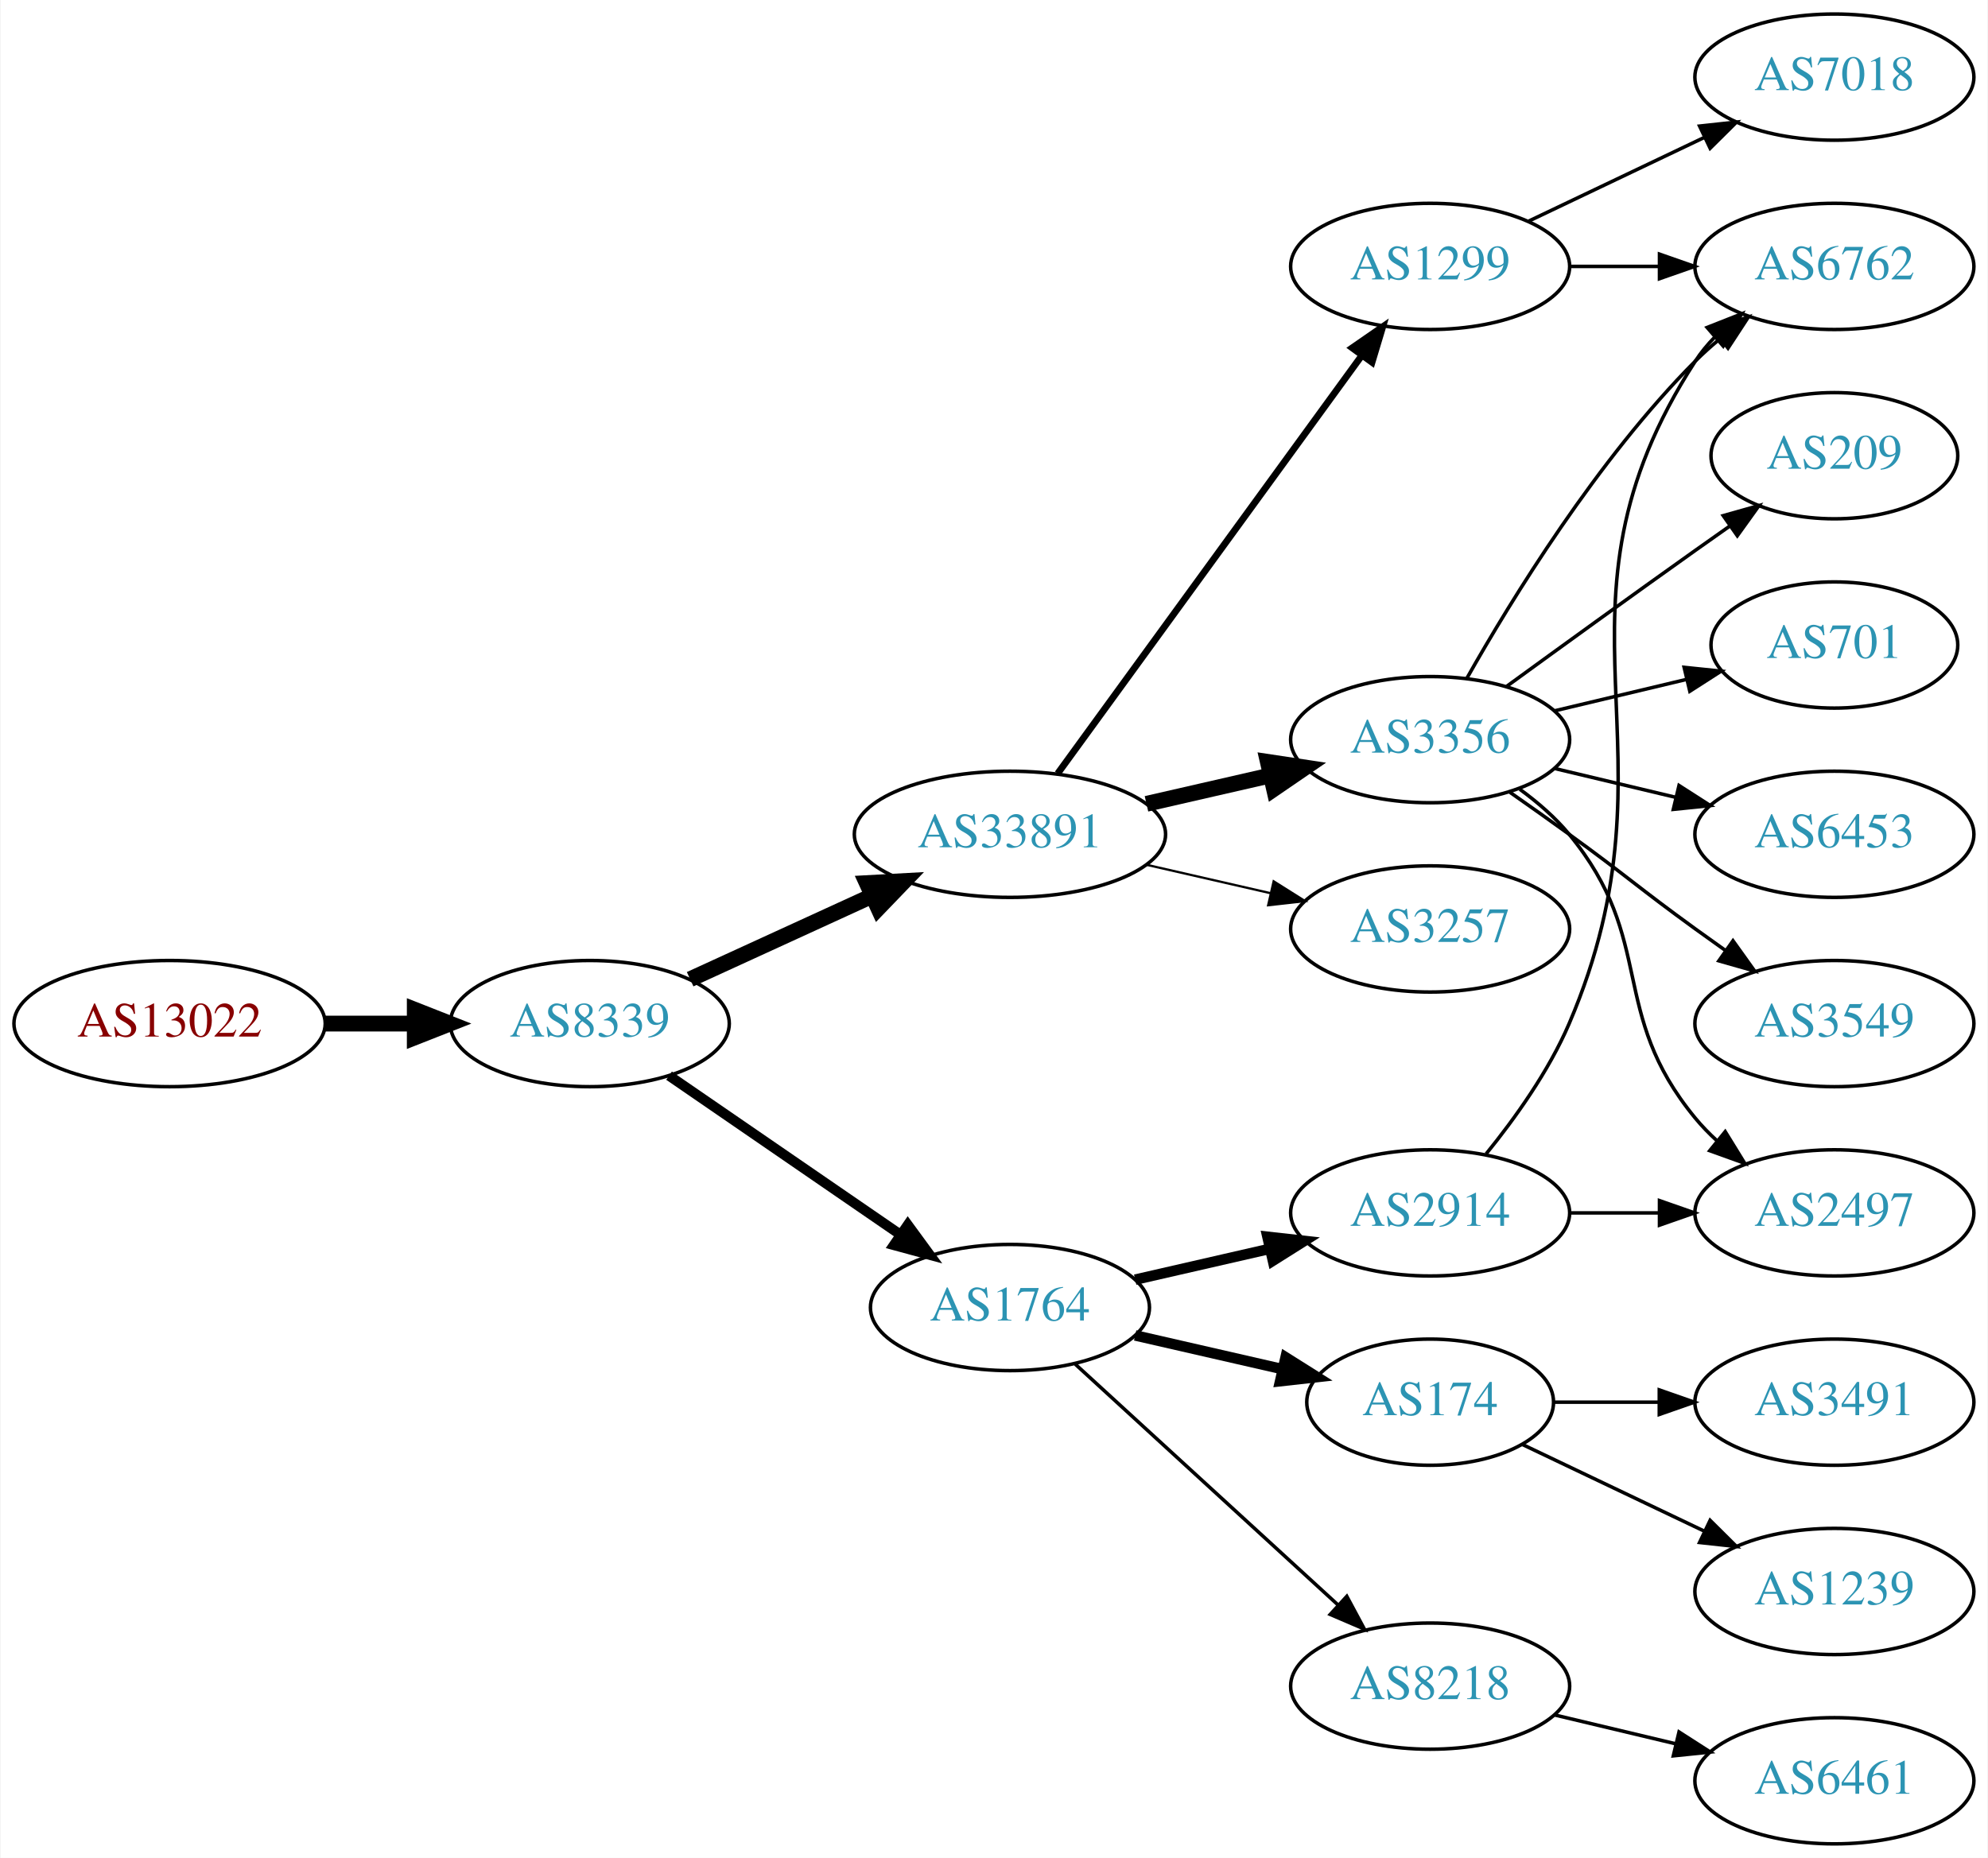
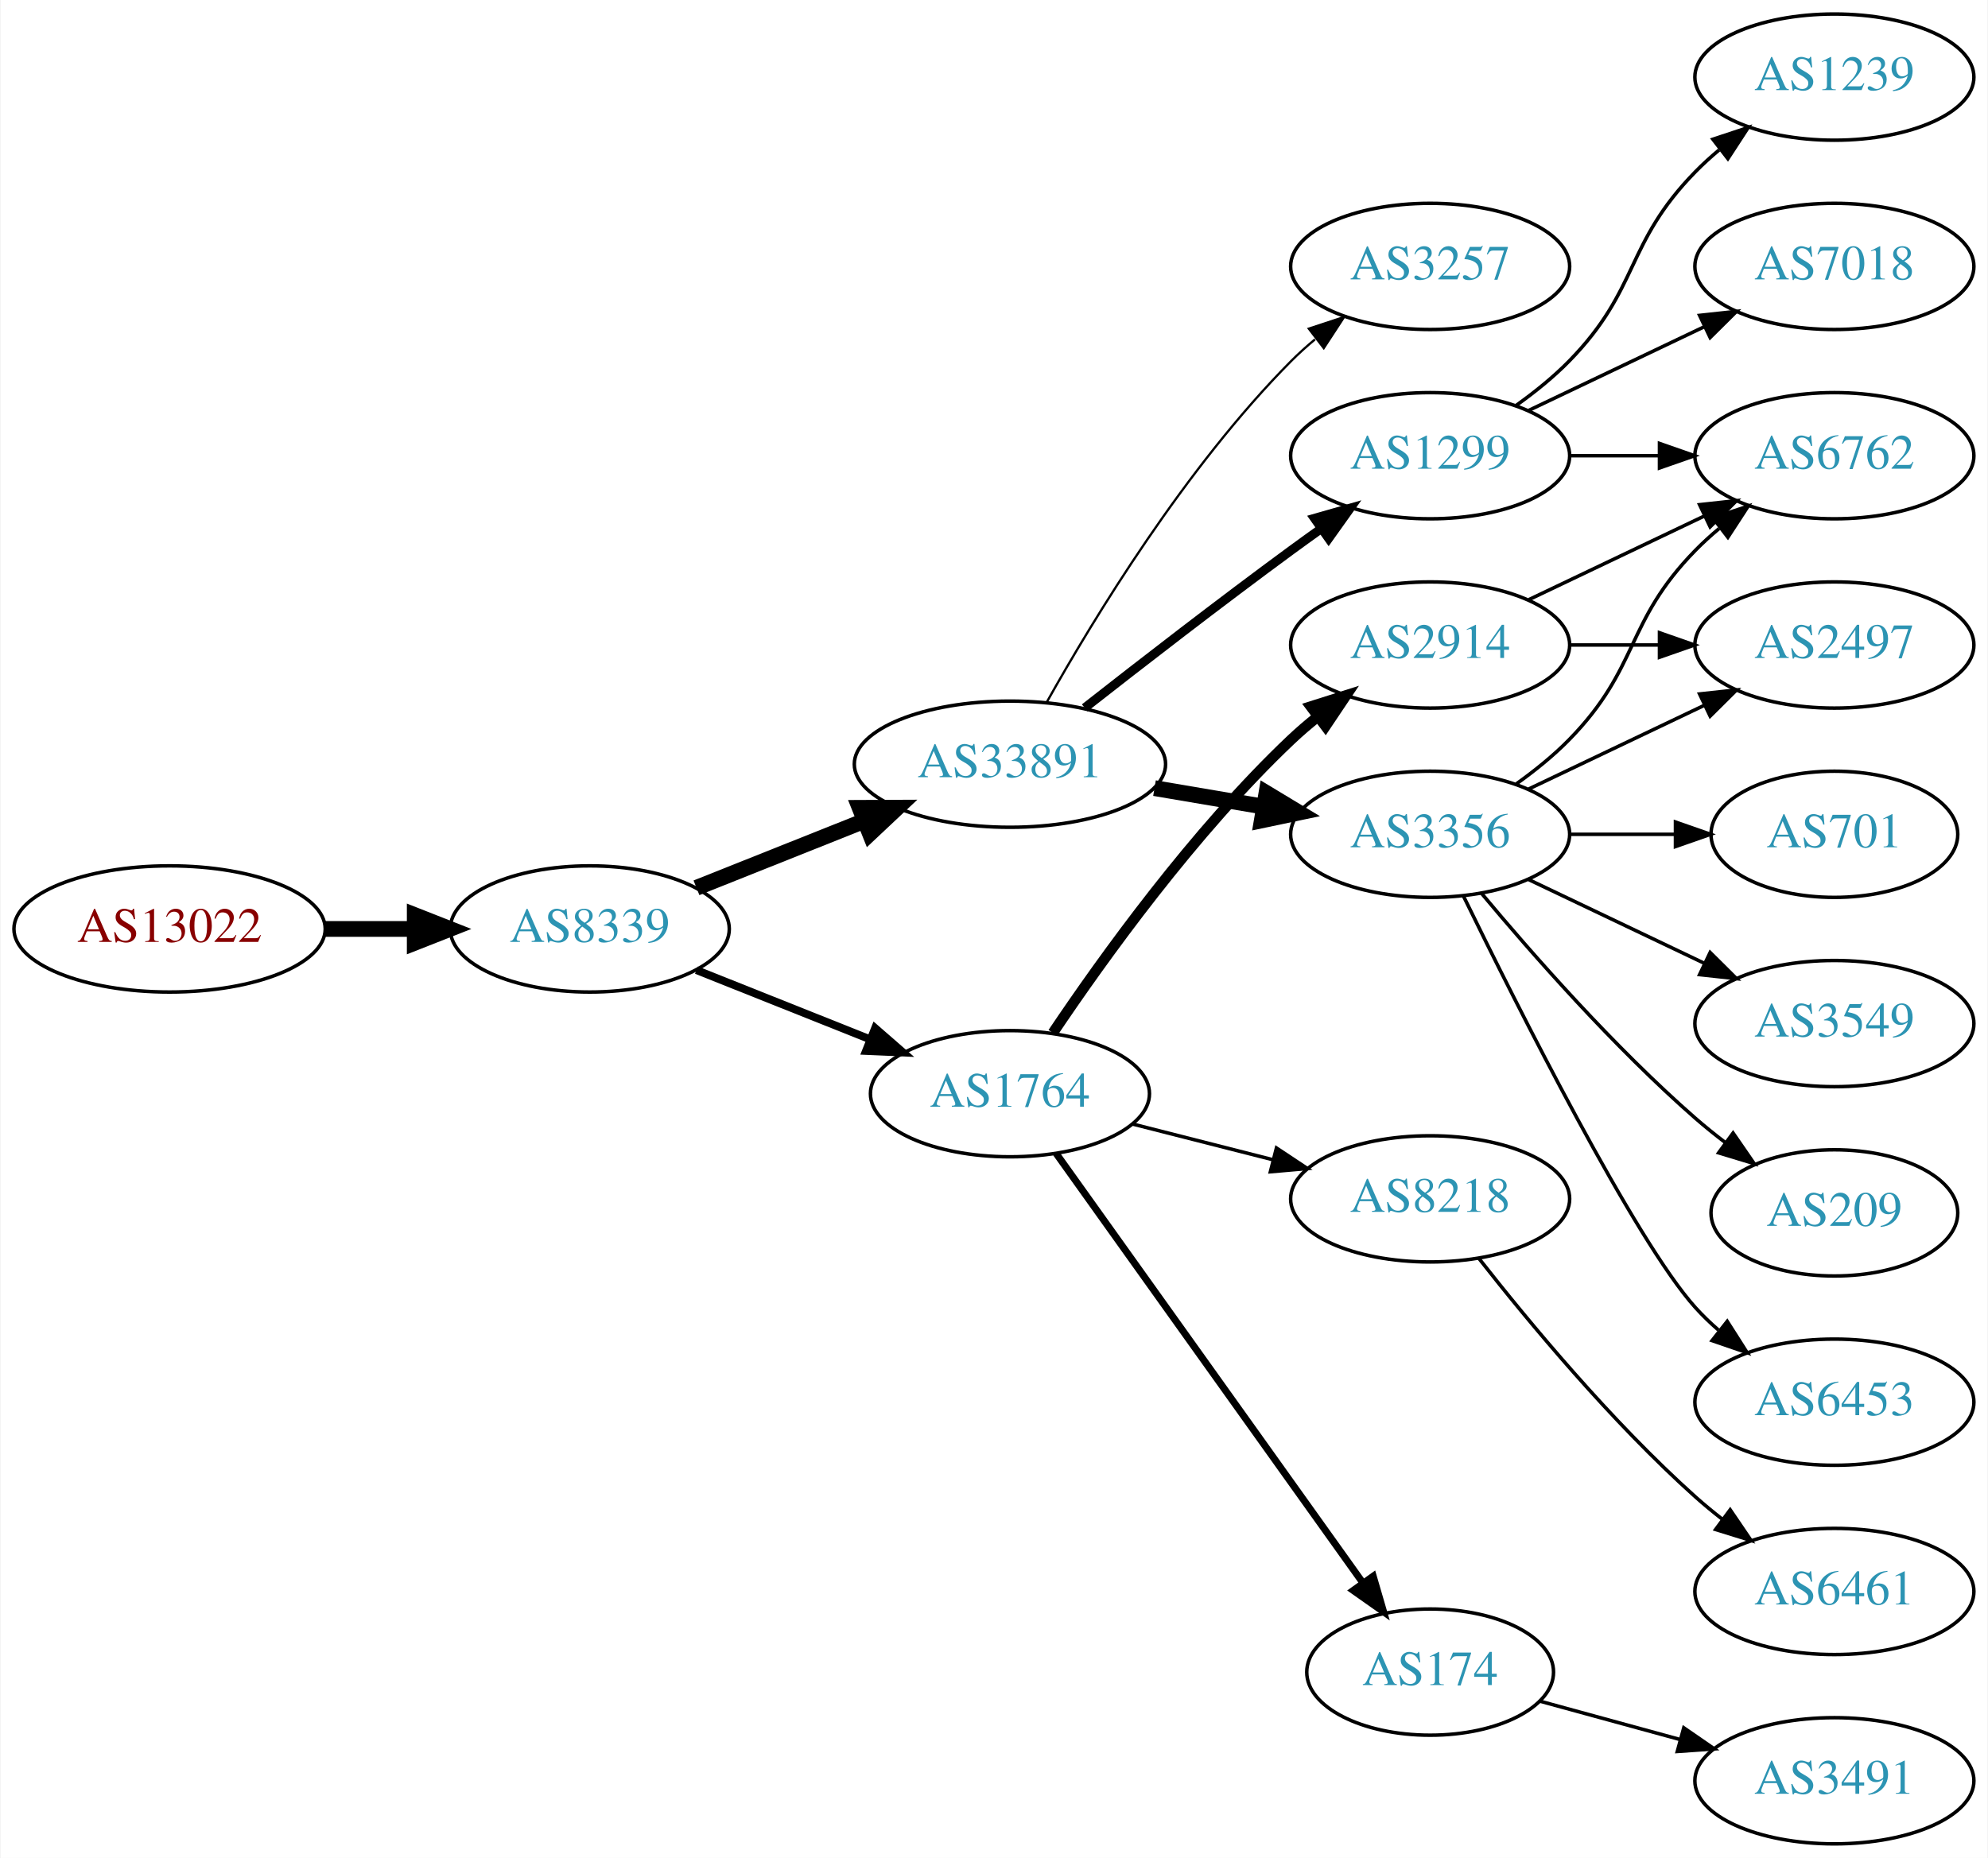
<svg xmlns="http://www.w3.org/2000/svg" xmlns:xlink="http://www.w3.org/1999/xlink" width="567pt" height="530pt" viewBox="0.00 0.00 566.66 530.00">
  <g id="graph0" class="graph" transform="scale(1 1) rotate(0) translate(4 526)">
    <polygon fill="white" stroke="none" points="-4,4 -4,-526 562.663,-526 562.663,4 -4,4" />
    <g id="node1" class="node">
      <g id="a_node1">
        <a xlink:href="/asn/13022" xlink:title="AS13022 ~ STREAMS_GMBH [AT]">
-           <ellipse fill="#ffffff" stroke="black" cx="44.196" cy="-234" rx="44.393" ry="18" />
-           <text text-anchor="middle" x="44.196" y="-230.3" font-family="Times,serif" font-size="14.00" fill="#880000">AS13022</text>
+           <ellipse fill="#ffffff" stroke="black" cx="44.196" cy="-261" rx="44.393" ry="18" />
+           <text text-anchor="middle" x="44.196" y="-257.3" font-family="Times,serif" font-size="14.00" fill="#880000">AS13022</text>
        </a>
      </g>
    </g>
    <g id="node2" class="node">
      <g id="a_node2">
        <a xlink:href="/asn/8339" xlink:title="AS8339 ~ kabelplus GmbH [AT]">
-           <ellipse fill="#ffffff" stroke="black" cx="164.039" cy="-234" rx="39.794" ry="18" />
-           <text text-anchor="middle" x="164.039" y="-230.3" font-family="Times,serif" font-size="14.00" fill="#2c94b3">AS8339</text>
+           <ellipse fill="#ffffff" stroke="black" cx="164.039" cy="-261" rx="39.794" ry="18" />
+           <text text-anchor="middle" x="164.039" y="-257.3" font-family="Times,serif" font-size="14.00" fill="#2c94b3">AS8339</text>
        </a>
      </g>
    </g>
    <g id="edge1" class="edge">
-       <path fill="none" stroke="black" stroke-width="4.5" d="M88.407,-234C96.72,-234 105.482,-234 113.965,-234" />
-       <polygon fill="black" stroke="black" stroke-width="4.5" points="114.123,-237.938 124.123,-234 114.123,-230.063 114.123,-237.938" />
+       <path fill="none" stroke="black" stroke-width="4.5" d="M88.407,-261C96.72,-261 105.482,-261 113.965,-261" />
+       <polygon fill="black" stroke="black" stroke-width="4.5" points="114.123,-264.938 124.123,-261 114.123,-257.063 114.123,-264.938" />
    </g>
    <g id="node3" class="node">
      <g id="a_node3">
-         <a xlink:href="/asn/1764" xlink:title="AS1764 ~ NEXTLAYER-AS [AT]">
-           <ellipse fill="#ffffff" stroke="black" cx="283.881" cy="-153" rx="39.794" ry="18" />
-           <text text-anchor="middle" x="283.881" y="-149.3" font-family="Times,serif" font-size="14.00" fill="#2c94b3">AS1764</text>
+         <a xlink:href="/asn/33891" xlink:title="AS33891 ~ CORE-BACKBONE GMBH GLOBAL NETWORK [DE]">
+           <ellipse fill="#ffffff" stroke="black" cx="283.881" cy="-308" rx="44.393" ry="18" />
+           <text text-anchor="middle" x="283.881" y="-304.3" font-family="Times,serif" font-size="14.00" fill="#2c94b3">AS33891</text>
        </a>
      </g>
    </g>
    <g id="edge2" class="edge">
-       <path fill="none" stroke="black" stroke-width="2.864" d="M186.653,-219.143C205.141,-206.435 231.955,-188.005 252.585,-173.825" />
-       <polygon fill="black" stroke="black" stroke-width="2.864" points="254.747,-176.586 261.005,-168.037 250.781,-170.817 254.747,-176.586" />
+       <path fill="none" stroke="black" stroke-width="4.5" d="M194.471,-272.739C208.924,-278.503 226.566,-285.539 242.278,-291.806" />
+       <polygon fill="black" stroke="black" stroke-width="4.5" points="241.018,-295.543 251.765,-295.59 243.936,-288.228 241.018,-295.543" />
    </g>
    <g id="node4" class="node">
      <g id="a_node4">
-         <a xlink:href="/asn/33891" xlink:title="AS33891 ~ CORE-BACKBONE GMBH GLOBAL NETWORK [DE]">
-           <ellipse fill="#ffffff" stroke="black" cx="283.881" cy="-288" rx="44.393" ry="18" />
-           <text text-anchor="middle" x="283.881" y="-284.3" font-family="Times,serif" font-size="14.00" fill="#2c94b3">AS33891</text>
+         <a xlink:href="/asn/1764" xlink:title="AS1764 ~ NEXTLAYER-AS [AT]">
+           <ellipse fill="#ffffff" stroke="black" cx="283.881" cy="-214" rx="39.794" ry="18" />
+           <text text-anchor="middle" x="283.881" y="-210.3" font-family="Times,serif" font-size="14.00" fill="#2c94b3">AS1764</text>
        </a>
      </g>
    </g>
    <g id="edge3" class="edge">
-       <path fill="none" stroke="black" stroke-width="4.5" d="M192.667,-246.661C208.165,-253.762 227.732,-262.728 244.678,-270.494" />
-       <polygon fill="black" stroke="black" stroke-width="4.5" points="243.05,-274.079 253.781,-274.665 246.33,-266.92 243.05,-274.079" />
+       <path fill="none" stroke="black" stroke-width="2.25" d="M194.471,-249.261C209.375,-243.317 227.671,-236.02 243.745,-229.609" />
+       <polygon fill="black" stroke="black" stroke-width="2.25" points="245.423,-232.708 253.415,-225.752 242.83,-226.206 245.423,-232.708" />
    </g>
    <g id="node5" class="node">
      <g id="a_node5">
-         <a xlink:href="/asn/2914" xlink:title="AS2914 ~ NTT America, Inc. [US]">
-           <ellipse fill="#ffffff" stroke="black" cx="403.724" cy="-180" rx="39.794" ry="18" />
-           <text text-anchor="middle" x="403.724" y="-176.3" font-family="Times,serif" font-size="14.00" fill="#2c94b3">AS2914</text>
+         <a xlink:href="/asn/3257" xlink:title="AS3257 ~ GTT [DE]">
+           <ellipse fill="#ffffff" stroke="black" cx="403.724" cy="-450" rx="39.794" ry="18" />
+           <text text-anchor="middle" x="403.724" y="-446.3" font-family="Times,serif" font-size="14.00" fill="#2c94b3">AS3257</text>
        </a>
      </g>
    </g>
    <g id="edge4" class="edge">
-       <path fill="none" stroke="black" stroke-width="3" d="M319.6,-160.955C331.6,-163.704 345.221,-166.825 357.914,-169.733" />
-       <polygon fill="black" stroke="black" stroke-width="3" points="357.316,-173.187 367.845,-172.009 358.88,-166.364 357.316,-173.187" />
+       <path fill="none" stroke="black" stroke-width="0.643" d="M294.441,-325.804C307.853,-349.726 334.01,-392.73 364.077,-423 366.186,-425.123 368.481,-427.191 370.866,-429.175" />
+       <polygon fill="black" stroke="black" stroke-width="0.643" points="369.117,-432.245 379.179,-435.562 373.381,-426.694 369.117,-432.245" />
    </g>
    <g id="node6" class="node">
      <g id="a_node6">
-         <a xlink:href="/asn/8218" xlink:title="AS8218 ~ legacy Neotelecoms [FR]">
-           <ellipse fill="#ffffff" stroke="black" cx="403.724" cy="-45" rx="39.794" ry="18" />
-           <text text-anchor="middle" x="403.724" y="-41.3" font-family="Times,serif" font-size="14.00" fill="#2c94b3">AS8218</text>
+         <a xlink:href="/asn/1299" xlink:title="AS1299 ~ Telia Carrier [EU]">
+           <ellipse fill="#ffffff" stroke="black" cx="403.724" cy="-396" rx="39.794" ry="18" />
+           <text text-anchor="middle" x="403.724" y="-392.3" font-family="Times,serif" font-size="14.00" fill="#2c94b3">AS1299</text>
        </a>
      </g>
    </g>
    <g id="edge5" class="edge">
-       <path fill="none" stroke="black" d="M302.523,-136.831C322.396,-118.618 354.859,-88.867 377.427,-68.183" />
-       <polygon fill="black" stroke="black" points="379.953,-70.616 384.961,-61.279 375.224,-65.455 379.953,-70.616" />
+       <path fill="none" stroke="black" stroke-width="2.571" d="M305.194,-324.063C321.076,-336.519 343.789,-354.112 364.077,-369 366.867,-371.047 369.79,-373.155 372.725,-375.247" />
+       <polygon fill="black" stroke="black" stroke-width="2.571" points="370.743,-378.132 380.932,-381.039 374.78,-372.413 370.743,-378.132" />
    </g>
    <g id="node7" class="node">
      <g id="a_node7">
-         <a xlink:href="/asn/174" xlink:title="AS174 ~ Cogent Communications [US]">
-           <ellipse fill="#ffffff" stroke="black" cx="403.724" cy="-126" rx="35.194" ry="18" />
-           <text text-anchor="middle" x="403.724" y="-122.3" font-family="Times,serif" font-size="14.00" fill="#2c94b3">AS174</text>
+         <a xlink:href="/asn/3356" xlink:title="AS3356 ~ Level 3 Parent, LLC [US]">
+           <ellipse fill="#ffffff" stroke="black" cx="403.724" cy="-288" rx="39.794" ry="18" />
+           <text text-anchor="middle" x="403.724" y="-284.3" font-family="Times,serif" font-size="14.00" fill="#2c94b3">AS3356</text>
        </a>
      </g>
    </g>
    <g id="edge6" class="edge">
-       <path fill="none" stroke="black" stroke-width="3" d="M319.6,-145.045C332.693,-142.045 347.715,-138.604 361.356,-135.478" />
-       <polygon fill="black" stroke="black" stroke-width="3" points="362.497,-138.807 371.463,-133.162 360.934,-131.984 362.497,-138.807" />
+       <path fill="none" stroke="black" stroke-width="4.5" d="M325.106,-301.173C335.108,-299.476 345.911,-297.642 356.188,-295.898" />
+       <polygon fill="black" stroke="black" stroke-width="4.5" points="357.039,-299.747 366.24,-294.192 355.722,-291.983 357.039,-299.747" />
+     </g>
+     <g id="node8" class="node">
+       <g id="a_node8">
+         <a xlink:href="/asn/2914" xlink:title="AS2914 ~ NTT America, Inc. [US]">
+           <ellipse fill="#ffffff" stroke="black" cx="403.724" cy="-342" rx="39.794" ry="18" />
+           <text text-anchor="middle" x="403.724" y="-338.3" font-family="Times,serif" font-size="14.00" fill="#2c94b3">AS2914</text>
+         </a>
+       </g>
+     </g>
+     <g id="edge7" class="edge">
+       <path fill="none" stroke="black" stroke-width="3" d="M296.123,-231.348C310.363,-252.544 336.401,-288.81 364.077,-315 366.455,-317.25 369.034,-319.456 371.692,-321.578" />
+       <polygon fill="black" stroke="black" stroke-width="3" points="369.684,-324.446 379.784,-327.644 373.882,-318.845 369.684,-324.446" />
+     </g>
+     <g id="node9" class="node">
+       <g id="a_node9">
+         <a xlink:href="/asn/8218" xlink:title="AS8218 ~ legacy Neotelecoms [FR]">
+           <ellipse fill="#ffffff" stroke="black" cx="403.724" cy="-184" rx="39.794" ry="18" />
+           <text text-anchor="middle" x="403.724" y="-180.3" font-family="Times,serif" font-size="14.00" fill="#2c94b3">AS8218</text>
+         </a>
+       </g>
+     </g>
+     <g id="edge8" class="edge">
+       <path fill="none" stroke="black" d="M318.966,-205.323C331.425,-202.151 345.697,-198.518 358.887,-195.16" />
+       <polygon fill="black" stroke="black" points="359.888,-198.517 368.715,-192.658 358.161,-191.733 359.888,-198.517" />
    </g>
    <g id="node10" class="node">
      <g id="a_node10">
-         <a xlink:href="/asn/3356" xlink:title="AS3356 ~ Level 3 Parent, LLC [US]">
-           <ellipse fill="#ffffff" stroke="black" cx="403.724" cy="-315" rx="39.794" ry="18" />
-           <text text-anchor="middle" x="403.724" y="-311.3" font-family="Times,serif" font-size="14.00" fill="#2c94b3">AS3356</text>
+         <a xlink:href="/asn/174" xlink:title="AS174 ~ Cogent Communications [US]">
+           <ellipse fill="#ffffff" stroke="black" cx="403.724" cy="-49" rx="35.194" ry="18" />
+           <text text-anchor="middle" x="403.724" y="-45.3" font-family="Times,serif" font-size="14.00" fill="#2c94b3">AS174</text>
        </a>
      </g>
    </g>
    <g id="edge9" class="edge">
-       <path fill="none" stroke="black" stroke-width="4.5" d="M322.816,-296.692C334.057,-299.267 346.469,-302.111 358.092,-304.774" />
-       <polygon fill="black" stroke="black" stroke-width="4.5" points="357.427,-308.661 368.054,-307.057 359.186,-300.985 357.427,-308.661" />
+       <path fill="none" stroke="black" stroke-width="2" d="M297.049,-196.964C317.778,-167.939 360.054,-108.745 384.382,-74.681" />
+       <polygon fill="black" stroke="black" stroke-width="2" points="387.482,-76.363 390.446,-66.191 381.786,-72.294 387.482,-76.363" />
+     </g>
+     <g id="node12" class="node">
+       <g id="a_node12">
+         <a xlink:href="/asn/6762" xlink:title="AS6762 ~ TELECOM ITALIA SPARKLE S.p.A. [IT]">
+           <ellipse fill="#ffffff" stroke="black" cx="519.017" cy="-396" rx="39.794" ry="18" />
+           <text text-anchor="middle" x="519.017" y="-392.3" font-family="Times,serif" font-size="14.00" fill="#2c94b3">AS6762</text>
+         </a>
+       </g>
+     </g>
+     <g id="edge13" class="edge">
+       <path fill="none" stroke="black" d="M443.396,-396C451.599,-396 460.363,-396 468.895,-396" />
+       <polygon fill="black" stroke="black" points="469.134,-399.5 479.134,-396 469.134,-392.5 469.134,-399.5" />
+     </g>
+     <g id="node13" class="node">
+       <g id="a_node13">
+         <a xlink:href="/asn/1239" xlink:title="AS1239 ~ Sprint [US]">
+           <ellipse fill="#ffffff" stroke="black" cx="519.017" cy="-504" rx="39.794" ry="18" />
+           <text text-anchor="middle" x="519.017" y="-500.3" font-family="Times,serif" font-size="14.00" fill="#2c94b3">AS1239</text>
+         </a>
+       </g>
+     </g>
+     <g id="edge12" class="edge">
+       <path fill="none" stroke="black" d="M428.318,-410.389C433.574,-414.148 438.906,-418.437 443.37,-423 463.543,-443.617 459.198,-456.383 479.37,-477 481.463,-479.139 483.746,-481.218 486.123,-483.21" />
+       <polygon fill="black" stroke="black" points="484.367,-486.275 494.423,-489.611 488.641,-480.732 484.367,-486.275" />
+     </g>
+     <g id="node14" class="node">
+       <g id="a_node14">
+         <a xlink:href="/asn/7018" xlink:title="AS7018 ~ AT&amp;T Services, Inc. [US]">
+           <ellipse fill="#ffffff" stroke="black" cx="519.017" cy="-450" rx="39.794" ry="18" />
+           <text text-anchor="middle" x="519.017" y="-446.3" font-family="Times,serif" font-size="14.00" fill="#2c94b3">AS7018</text>
+         </a>
+       </g>
+     </g>
+     <g id="edge14" class="edge">
+       <path fill="none" stroke="black" d="M431.86,-408.934C446.854,-416.081 465.675,-425.052 481.898,-432.785" />
+       <polygon fill="black" stroke="black" points="480.569,-436.028 491.102,-437.171 483.581,-429.709 480.569,-436.028" />
    </g>
    <g id="node11" class="node">
      <g id="a_node11">
-         <a xlink:href="/asn/3257" xlink:title="AS3257 ~ GTT [DE]">
-           <ellipse fill="#ffffff" stroke="black" cx="403.724" cy="-261" rx="39.794" ry="18" />
-           <text text-anchor="middle" x="403.724" y="-257.3" font-family="Times,serif" font-size="14.00" fill="#2c94b3">AS3257</text>
-         </a>
-       </g>
-     </g>
-     <g id="edge10" class="edge">
-       <path fill="none" stroke="black" stroke-width="0.643" d="M322.816,-279.308C334.057,-276.733 346.469,-273.889 358.092,-271.226" />
-       <polygon fill="black" stroke="black" stroke-width="0.643" points="359.088,-274.588 368.054,-268.943 357.525,-267.765 359.088,-274.588" />
-     </g>
-     <g id="node12" class="node">
-       <g id="a_node12">
-         <a xlink:href="/asn/1299" xlink:title="AS1299 ~ Telia Carrier [EU]">
-           <ellipse fill="#ffffff" stroke="black" cx="403.724" cy="-450" rx="39.794" ry="18" />
-           <text text-anchor="middle" x="403.724" y="-446.3" font-family="Times,serif" font-size="14.00" fill="#2c94b3">AS1299</text>
-         </a>
-       </g>
-     </g>
-     <g id="edge11" class="edge">
-       <path fill="none" stroke="black" stroke-width="1.929" d="M297.492,-305.337C318.313,-333.96 359.975,-391.233 384.164,-424.486" />
-       <polygon fill="black" stroke="black" stroke-width="1.929" points="381.49,-426.76 390.203,-432.788 387.151,-422.642 381.49,-426.76" />
-     </g>
-     <g id="node8" class="node">
-       <g id="a_node8">
        <a xlink:href="/asn/2497" xlink:title="AS2497 ~ Internet Initiative Japan Inc. [JP]">
-           <ellipse fill="#ffffff" stroke="black" cx="519.017" cy="-180" rx="39.794" ry="18" />
-           <text text-anchor="middle" x="519.017" y="-176.3" font-family="Times,serif" font-size="14.00" fill="#2c94b3">AS2497</text>
-         </a>
-       </g>
-     </g>
-     <g id="edge7" class="edge">
-       <path fill="none" stroke="black" d="M443.396,-180C451.599,-180 460.363,-180 468.895,-180" />
-       <polygon fill="black" stroke="black" points="469.134,-183.5 479.134,-180 469.134,-176.5 469.134,-183.5" />
-     </g>
-     <g id="node9" class="node">
-       <g id="a_node9">
-         <a xlink:href="/asn/6762" xlink:title="AS6762 ~ TELECOM ITALIA SPARKLE S.p.A. [IT]">
-           <ellipse fill="#ffffff" stroke="black" cx="519.017" cy="-450" rx="39.794" ry="18" />
-           <text text-anchor="middle" x="519.017" y="-446.3" font-family="Times,serif" font-size="14.00" fill="#2c94b3">AS6762</text>
-         </a>
-       </g>
-     </g>
-     <g id="edge8" class="edge">
-       <path fill="none" stroke="black" d="M419.689,-196.827C427.898,-206.935 437.56,-220.435 443.37,-234 477.039,-312.603 432.895,-351.222 479.37,-423 480.955,-425.448 482.847,-427.737 484.93,-429.864" />
-       <polygon fill="black" stroke="black" points="482.724,-432.584 492.58,-436.47 487.299,-427.285 482.724,-432.584" />
+           <ellipse fill="#ffffff" stroke="black" cx="519.017" cy="-342" rx="39.794" ry="18" />
+           <text text-anchor="middle" x="519.017" y="-338.3" font-family="Times,serif" font-size="14.00" fill="#2c94b3">AS2497</text>
+         </a>
+       </g>
+     </g>
+     <g id="edge21" class="edge">
+       <path fill="none" stroke="black" d="M431.86,-300.934C446.854,-308.081 465.675,-317.052 481.898,-324.785" />
+       <polygon fill="black" stroke="black" points="480.569,-328.028 491.102,-329.171 483.581,-321.709 480.569,-328.028" />
+     </g>
+     <g id="edge19" class="edge">
+       <path fill="none" stroke="black" d="M428.318,-302.389C433.574,-306.148 438.906,-310.437 443.37,-315 463.543,-335.617 459.198,-348.383 479.37,-369 481.463,-371.139 483.746,-373.218 486.123,-375.21" />
+       <polygon fill="black" stroke="black" points="484.367,-378.275 494.423,-381.611 488.641,-372.732 484.367,-378.275" />
    </g>
    <g id="node17" class="node">
      <g id="a_node17">
-         <a xlink:href="/asn/6461" xlink:title="AS6461 ~ Zayo Bandwidth [US]">
-           <ellipse fill="#ffffff" stroke="black" cx="519.017" cy="-18" rx="39.794" ry="18" />
-           <text text-anchor="middle" x="519.017" y="-14.3" font-family="Times,serif" font-size="14.00" fill="#2c94b3">AS6461</text>
-         </a>
-       </g>
-     </g>
-     <g id="edge18" class="edge">
-       <path fill="none" stroke="black" d="M439.331,-36.752C450.202,-34.162 462.357,-31.265 473.799,-28.538" />
-       <polygon fill="black" stroke="black" points="474.705,-31.92 483.621,-26.197 473.082,-25.111 474.705,-31.92" />
-     </g>
-     <g id="node19" class="node">
-       <g id="a_node19">
-         <a xlink:href="/asn/3491" xlink:title="AS3491 ~ PCCW Global, Inc. [US]">
-           <ellipse fill="#ffffff" stroke="black" cx="519.017" cy="-126" rx="39.794" ry="18" />
-           <text text-anchor="middle" x="519.017" y="-122.3" font-family="Times,serif" font-size="14.00" fill="#2c94b3">AS3491</text>
-         </a>
-       </g>
-     </g>
-     <g id="edge21" class="edge">
-       <path fill="none" stroke="black" d="M439.023,-126C448.4,-126 458.75,-126 468.785,-126" />
-       <polygon fill="black" stroke="black" points="469.074,-129.5 479.074,-126 469.074,-122.5 469.074,-129.5" />
-     </g>
-     <g id="node20" class="node">
-       <g id="a_node20">
-         <a xlink:href="/asn/1239" xlink:title="AS1239 ~ Sprint [US]">
-           <ellipse fill="#ffffff" stroke="black" cx="519.017" cy="-72" rx="39.794" ry="18" />
-           <text text-anchor="middle" x="519.017" y="-68.3" font-family="Times,serif" font-size="14.00" fill="#2c94b3">AS1239</text>
-         </a>
-       </g>
-     </g>
-     <g id="edge22" class="edge">
-       <path fill="none" stroke="black" d="M430.149,-113.881C445.452,-106.587 465.175,-97.186 482.057,-89.14" />
-       <polygon fill="black" stroke="black" points="483.576,-92.293 491.097,-84.831 480.564,-85.974 483.576,-92.293" />
+         <a xlink:href="/asn/701" xlink:title="AS701 ~ UUNET [US]">
+           <ellipse fill="#ffffff" stroke="black" cx="519.017" cy="-288" rx="35.194" ry="18" />
+           <text text-anchor="middle" x="519.017" y="-284.3" font-family="Times,serif" font-size="14.00" fill="#2c94b3">AS701</text>
+         </a>
+       </g>
    </g>
    <g id="edge17" class="edge">
-       <path fill="none" stroke="black" d="M429.305,-300.844C434.399,-297.128 439.413,-292.799 443.37,-288 468.435,-257.606 454.306,-237.394 479.37,-207 481.225,-204.75 483.313,-202.604 485.531,-200.576" />
-       <polygon fill="black" stroke="black" points="487.88,-203.177 493.436,-194.156 483.467,-197.744 487.88,-203.177" />
-     </g>
-     <g id="edge12" class="edge">
-       <path fill="none" stroke="black" d="M414.184,-332.49C426.965,-355.096 451.398,-394.886 479.37,-423 481.481,-425.121 483.777,-427.188 486.163,-429.171" />
-       <polygon fill="black" stroke="black" points="484.415,-432.242 494.478,-435.556 488.678,-426.69 484.415,-432.242" />
-     </g>
-     <g id="node13" class="node">
-       <g id="a_node13">
-         <a xlink:href="/asn/701" xlink:title="AS701 ~ UUNET [US]">
-           <ellipse fill="#ffffff" stroke="black" cx="519.017" cy="-342" rx="35.194" ry="18" />
-           <text text-anchor="middle" x="519.017" y="-338.3" font-family="Times,serif" font-size="14.00" fill="#2c94b3">AS701</text>
-         </a>
-       </g>
-     </g>
-     <g id="edge13" class="edge">
-       <path fill="none" stroke="black" d="M439.331,-323.248C451.125,-326.058 464.43,-329.229 476.698,-332.153" />
-       <polygon fill="black" stroke="black" points="476.164,-335.624 486.703,-334.537 477.787,-328.814 476.164,-335.624" />
-     </g>
-     <g id="node14" class="node">
-       <g id="a_node14">
-         <a xlink:href="/asn/6453" xlink:title="AS6453 ~ TATA COMMUNICATIONS (AMERICA) INC [US]">
-           <ellipse fill="#ffffff" stroke="black" cx="519.017" cy="-288" rx="39.794" ry="18" />
-           <text text-anchor="middle" x="519.017" y="-284.3" font-family="Times,serif" font-size="14.00" fill="#2c94b3">AS6453</text>
-         </a>
-       </g>
-     </g>
-     <g id="edge14" class="edge">
-       <path fill="none" stroke="black" d="M439.331,-306.752C450.202,-304.162 462.357,-301.265 473.799,-298.538" />
-       <polygon fill="black" stroke="black" points="474.705,-301.92 483.621,-296.197 473.082,-295.111 474.705,-301.92" />
-     </g>
-     <g id="node15" class="node">
-       <g id="a_node15">
+       <path fill="none" stroke="black" d="M443.396,-288C453.101,-288 463.592,-288 473.555,-288" />
+       <polygon fill="black" stroke="black" points="473.691,-291.5 483.691,-288 473.691,-284.5 473.691,-291.5" />
+     </g>
+     <g id="node18" class="node">
+       <g id="a_node18">
        <a xlink:href="/asn/3549" xlink:title="AS3549 ~ Level 3 Parent, LLC [US]">
          <ellipse fill="#ffffff" stroke="black" cx="519.017" cy="-234" rx="39.794" ry="18" />
          <text text-anchor="middle" x="519.017" y="-230.3" font-family="Times,serif" font-size="14.00" fill="#2c94b3">AS3549</text>
        </a>
      </g>
    </g>
+     <g id="edge18" class="edge">
+       <path fill="none" stroke="black" d="M431.86,-275.066C446.854,-267.919 465.675,-258.948 481.898,-251.215" />
+       <polygon fill="black" stroke="black" points="483.581,-254.291 491.102,-246.829 480.569,-247.972 483.581,-254.291" />
+     </g>
+     <g id="node19" class="node">
+       <g id="a_node19">
+         <a xlink:href="/asn/209" xlink:title="AS209 ~ CenturyLink Communications, LLC [US]">
+           <ellipse fill="#ffffff" stroke="black" cx="519.017" cy="-180" rx="35.194" ry="18" />
+           <text text-anchor="middle" x="519.017" y="-176.3" font-family="Times,serif" font-size="14.00" fill="#2c94b3">AS209</text>
+         </a>
+       </g>
+     </g>
+     <g id="edge20" class="edge">
+       <path fill="none" stroke="black" d="M418.354,-271.183C432.636,-254.071 456.183,-227.255 479.37,-207 482.04,-204.668 484.913,-202.352 487.843,-200.114" />
+       <polygon fill="black" stroke="black" points="490.121,-202.784 496.134,-194.061 485.994,-197.13 490.121,-202.784" />
+     </g>
+     <g id="node20" class="node">
+       <g id="a_node20">
+         <a xlink:href="/asn/6453" xlink:title="AS6453 ~ TATA COMMUNICATIONS (AMERICA) INC [US]">
+           <ellipse fill="#ffffff" stroke="black" cx="519.017" cy="-126" rx="39.794" ry="18" />
+           <text text-anchor="middle" x="519.017" y="-122.3" font-family="Times,serif" font-size="14.00" fill="#2c94b3">AS6453</text>
+         </a>
+       </g>
+     </g>
+     <g id="edge22" class="edge">
+       <path fill="none" stroke="black" d="M413.162,-270.489C428.78,-238.491 462.167,-172.107 479.37,-153 481.373,-150.776 483.591,-148.637 485.924,-146.603" />
+       <polygon fill="black" stroke="black" points="488.454,-149.065 494.143,-140.127 484.122,-143.567 488.454,-149.065" />
+     </g>
+     <g id="edge10" class="edge">
+       <path fill="none" stroke="black" d="M443.396,-342C451.599,-342 460.363,-342 468.895,-342" />
+       <polygon fill="black" stroke="black" points="469.134,-345.5 479.134,-342 469.134,-338.5 469.134,-345.5" />
+     </g>
+     <g id="edge11" class="edge">
+       <path fill="none" stroke="black" d="M431.86,-354.934C446.854,-362.081 465.675,-371.052 481.898,-378.785" />
+       <polygon fill="black" stroke="black" points="480.569,-382.028 491.102,-383.171 483.581,-375.709 480.569,-382.028" />
+     </g>
+     <g id="node15" class="node">
+       <g id="a_node15">
+         <a xlink:href="/asn/6461" xlink:title="AS6461 ~ Zayo Bandwidth [US]">
+           <ellipse fill="#ffffff" stroke="black" cx="519.017" cy="-72" rx="39.794" ry="18" />
+           <text text-anchor="middle" x="519.017" y="-68.3" font-family="Times,serif" font-size="14.00" fill="#2c94b3">AS6461</text>
+         </a>
+       </g>
+     </g>
    <g id="edge15" class="edge">
-       <path fill="none" stroke="black" d="M426.481,-299.991C432.015,-296.121 437.934,-291.936 443.37,-288 459.57,-276.271 463.17,-272.729 479.37,-261 482.173,-258.971 485.105,-256.875 488.045,-254.79" />
-       <polygon fill="black" stroke="black" points="490.096,-257.627 496.26,-249.009 486.068,-251.903 490.096,-257.627" />
+       <path fill="none" stroke="black" d="M417.675,-166.949C431.775,-148.971 455.515,-120.348 479.37,-99 481.81,-96.817 484.431,-94.657 487.116,-92.566" />
+       <polygon fill="black" stroke="black" points="489.295,-95.308 495.252,-86.546 485.132,-89.68 489.295,-95.308" />
    </g>
    <g id="node16" class="node">
      <g id="a_node16">
-         <a xlink:href="/asn/209" xlink:title="AS209 ~ CenturyLink Communications, LLC [US]">
-           <ellipse fill="#ffffff" stroke="black" cx="519.017" cy="-396" rx="35.194" ry="18" />
-           <text text-anchor="middle" x="519.017" y="-392.3" font-family="Times,serif" font-size="14.00" fill="#2c94b3">AS209</text>
+         <a xlink:href="/asn/3491" xlink:title="AS3491 ~ PCCW Global, Inc. [US]">
+           <ellipse fill="#ffffff" stroke="black" cx="519.017" cy="-18" rx="39.794" ry="18" />
+           <text text-anchor="middle" x="519.017" y="-14.3" font-family="Times,serif" font-size="14.00" fill="#2c94b3">AS3491</text>
        </a>
      </g>
    </g>
    <g id="edge16" class="edge">
-       <path fill="none" stroke="black" d="M425.572,-330.222C440.506,-341.091 461.12,-356.025 479.37,-369 482.581,-371.282 485.95,-373.661 489.304,-376.018" />
-       <polygon fill="black" stroke="black" points="487.316,-378.899 497.515,-381.77 491.332,-373.166 487.316,-378.899" />
-     </g>
-     <g id="edge19" class="edge">
-       <path fill="none" stroke="black" d="M443.396,-450C451.599,-450 460.363,-450 468.895,-450" />
-       <polygon fill="black" stroke="black" points="469.134,-453.5 479.134,-450 469.134,-446.5 469.134,-453.5" />
-     </g>
-     <g id="node18" class="node">
-       <g id="a_node18">
-         <a xlink:href="/asn/7018" xlink:title="AS7018 ~ AT&amp;T Services, Inc. [US]">
-           <ellipse fill="#ffffff" stroke="black" cx="519.017" cy="-504" rx="39.794" ry="18" />
-           <text text-anchor="middle" x="519.017" y="-500.3" font-family="Times,serif" font-size="14.00" fill="#2c94b3">AS7018</text>
-         </a>
-       </g>
-     </g>
-     <g id="edge20" class="edge">
-       <path fill="none" stroke="black" d="M431.86,-462.934C446.854,-470.081 465.675,-479.052 481.898,-486.785" />
-       <polygon fill="black" stroke="black" points="480.569,-490.028 491.102,-491.171 483.581,-483.709 480.569,-490.028" />
+       <path fill="none" stroke="black" d="M435.084,-40.693C447.306,-37.348 461.626,-33.43 474.894,-29.799" />
+       <polygon fill="black" stroke="black" points="476.062,-33.109 484.783,-27.093 474.214,-26.357 476.062,-33.109" />
    </g>
  </g>
</svg>
